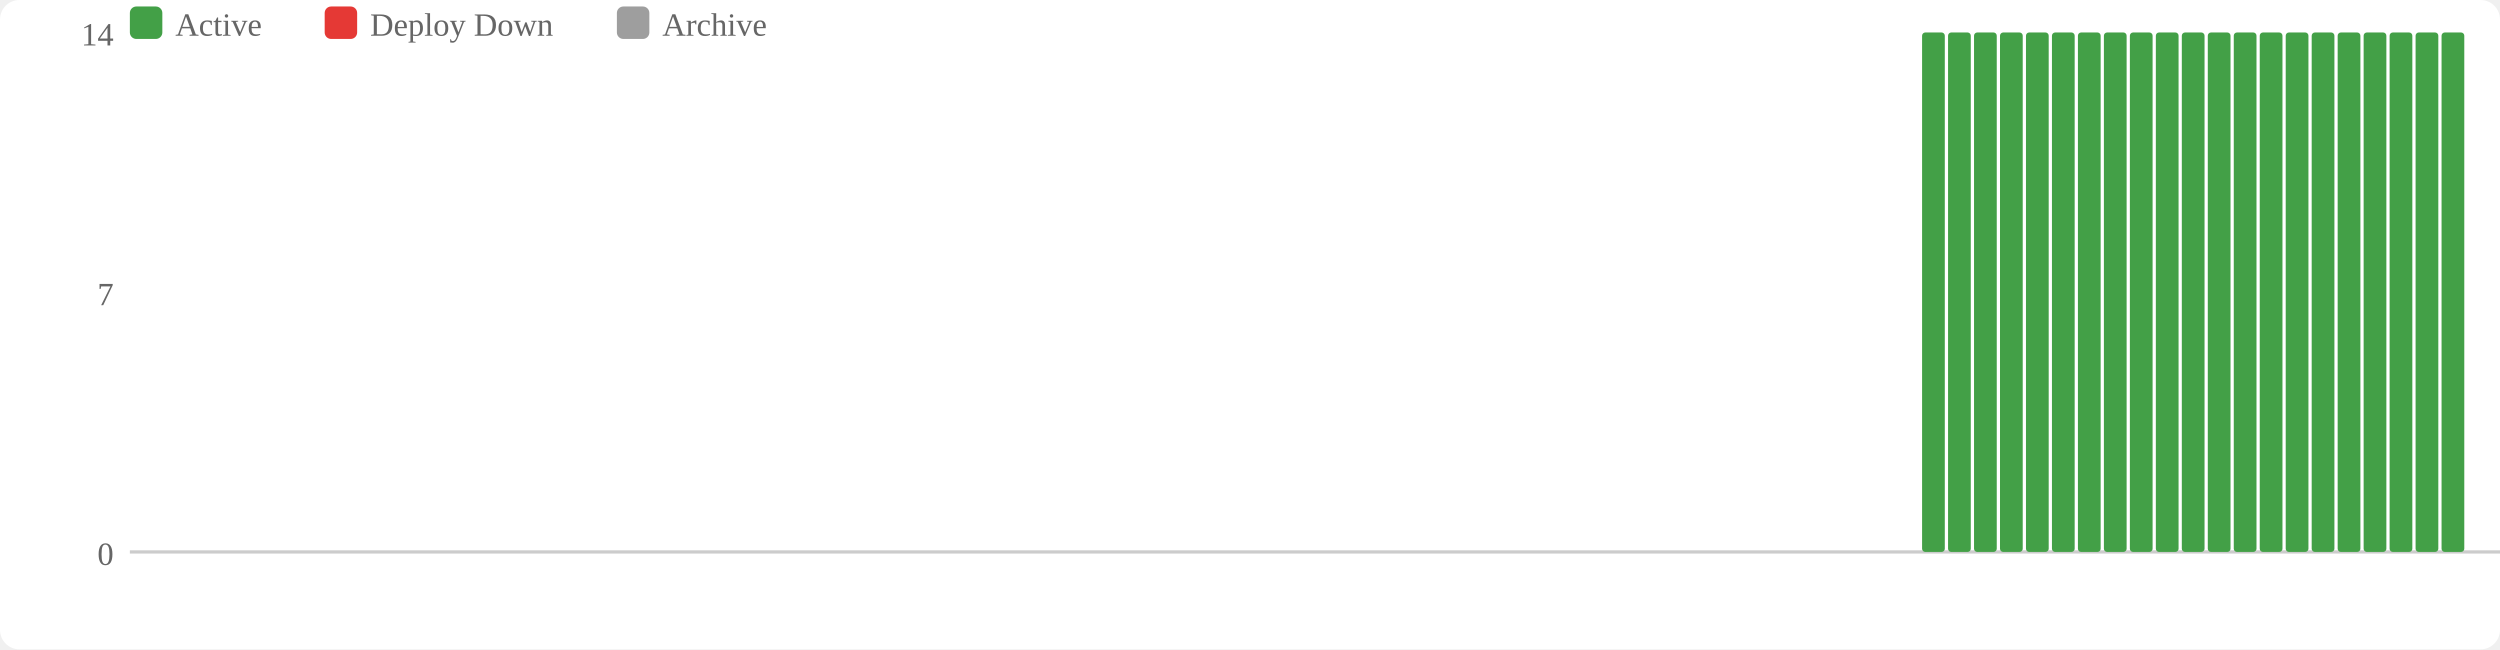
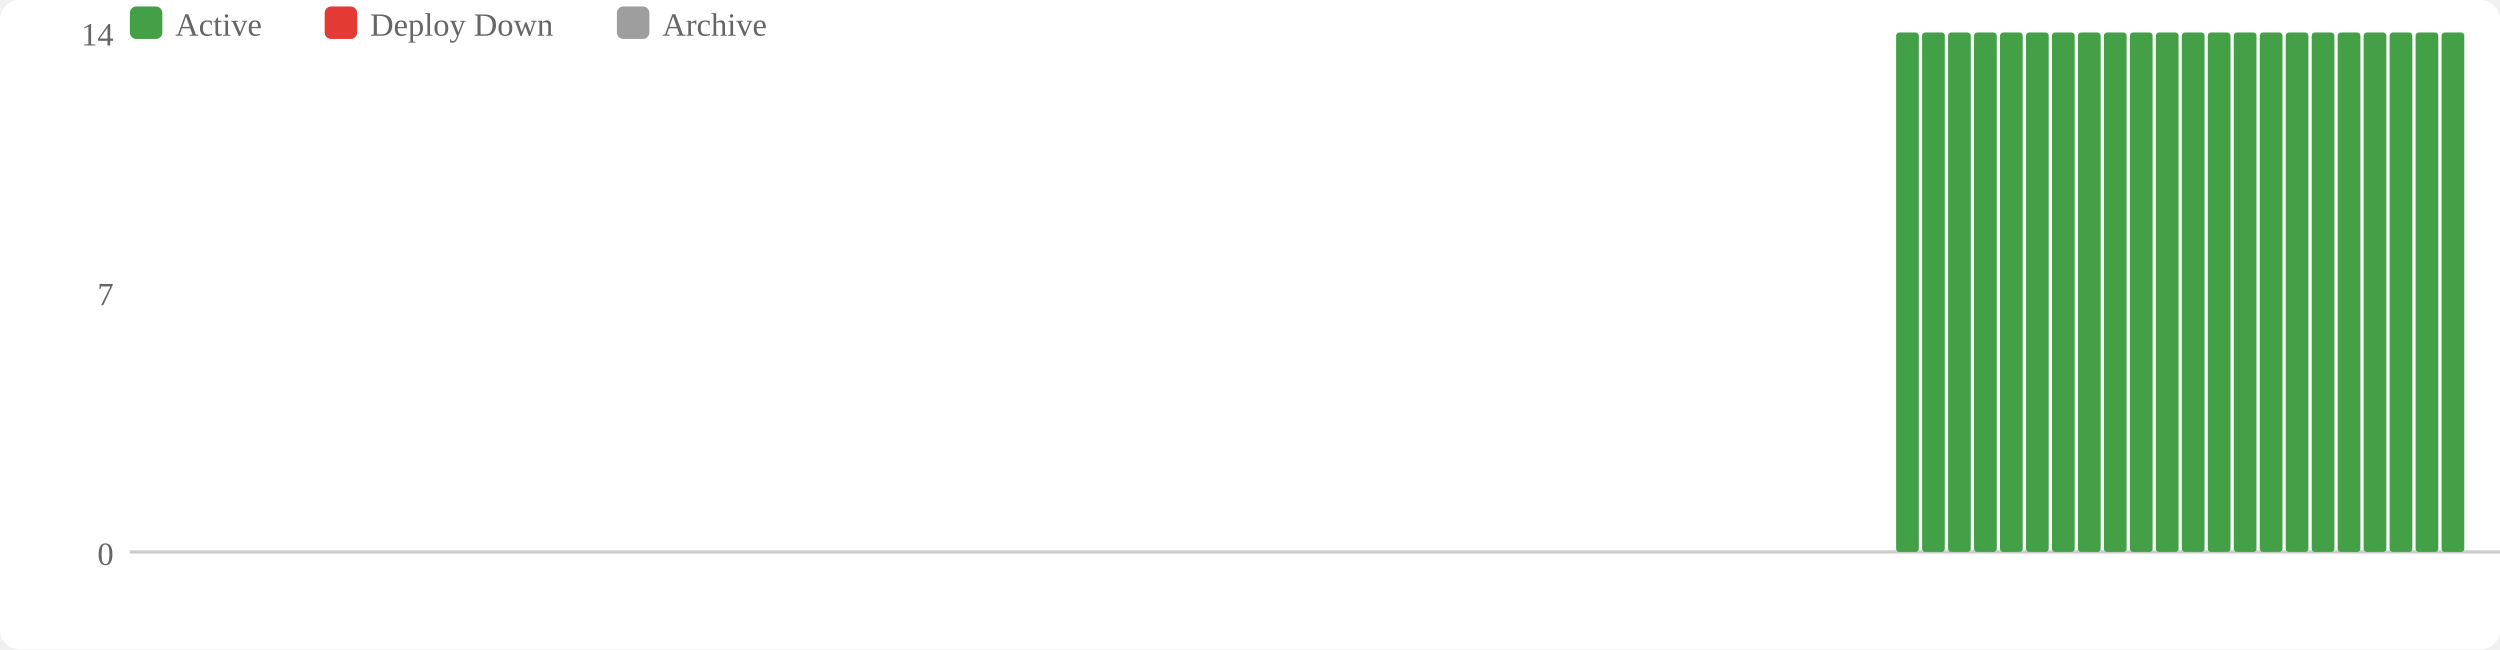
<svg xmlns="http://www.w3.org/2000/svg" width="770" height="200" viewBox="0 0 770 200">
  <rect width="770" height="200" fill="#fff" rx="6" />
  <rect x="40" y="2" width="10" height="10" fill="#43a047" rx="2" />
  <text x="54" y="11" font-size="10" fill="#666">Active</text>
  <rect x="100" y="2" width="10" height="10" fill="#e53935" rx="2" />
  <text x="114" y="11" font-size="10" fill="#666">Deploy Down</text>
  <rect x="190" y="2" width="10" height="10" fill="#9e9e9e" rx="2" />
  <text x="204" y="11" font-size="10" fill="#666">Archive</text>
  <text x="35" y="174" text-anchor="end" font-size="10" fill="#666">0</text>
  <text x="35" y="94" text-anchor="end" font-size="10" fill="#666">7</text>
  <text x="35" y="14" text-anchor="end" font-size="10" fill="#666">14</text>
  <line x1="40" y1="170" x2="770" y2="170" stroke="#ccc" stroke-width="1" />
+   <rect x="584" y="10" width="7" height="160" fill="#43a047" rx="1" />
  <rect x="592" y="10" width="7" height="160" fill="#43a047" rx="1" />
  <rect x="600" y="10" width="7" height="160" fill="#43a047" rx="1" />
  <rect x="608" y="10" width="7" height="160" fill="#43a047" rx="1" />
  <rect x="616" y="10" width="7" height="160" fill="#43a047" rx="1" />
  <rect x="624" y="10" width="7" height="160" fill="#43a047" rx="1" />
  <rect x="632" y="10" width="7" height="160" fill="#43a047" rx="1" />
  <rect x="640" y="10" width="7" height="160" fill="#43a047" rx="1" />
  <rect x="648" y="10" width="7" height="160" fill="#43a047" rx="1" />
  <rect x="656" y="10" width="7" height="160" fill="#43a047" rx="1" />
  <rect x="664" y="10" width="7" height="160" fill="#43a047" rx="1" />
  <rect x="672" y="10" width="7" height="160" fill="#43a047" rx="1" />
  <rect x="680" y="10" width="7" height="160" fill="#43a047" rx="1" />
  <rect x="688" y="10" width="7" height="160" fill="#43a047" rx="1" />
  <rect x="696" y="10" width="7" height="160" fill="#43a047" rx="1" />
  <rect x="704" y="10" width="7" height="160" fill="#43a047" rx="1" />
  <rect x="712" y="10" width="7" height="160" fill="#43a047" rx="1" />
  <rect x="720" y="10" width="7" height="160" fill="#43a047" rx="1" />
  <rect x="728" y="10" width="7" height="160" fill="#43a047" rx="1" />
  <rect x="736" y="10" width="7" height="160" fill="#43a047" rx="1" />
  <rect x="744" y="10" width="7" height="160" fill="#43a047" rx="1" />
  <rect x="752" y="10" width="7" height="160" fill="#43a047" rx="1" />
</svg>
